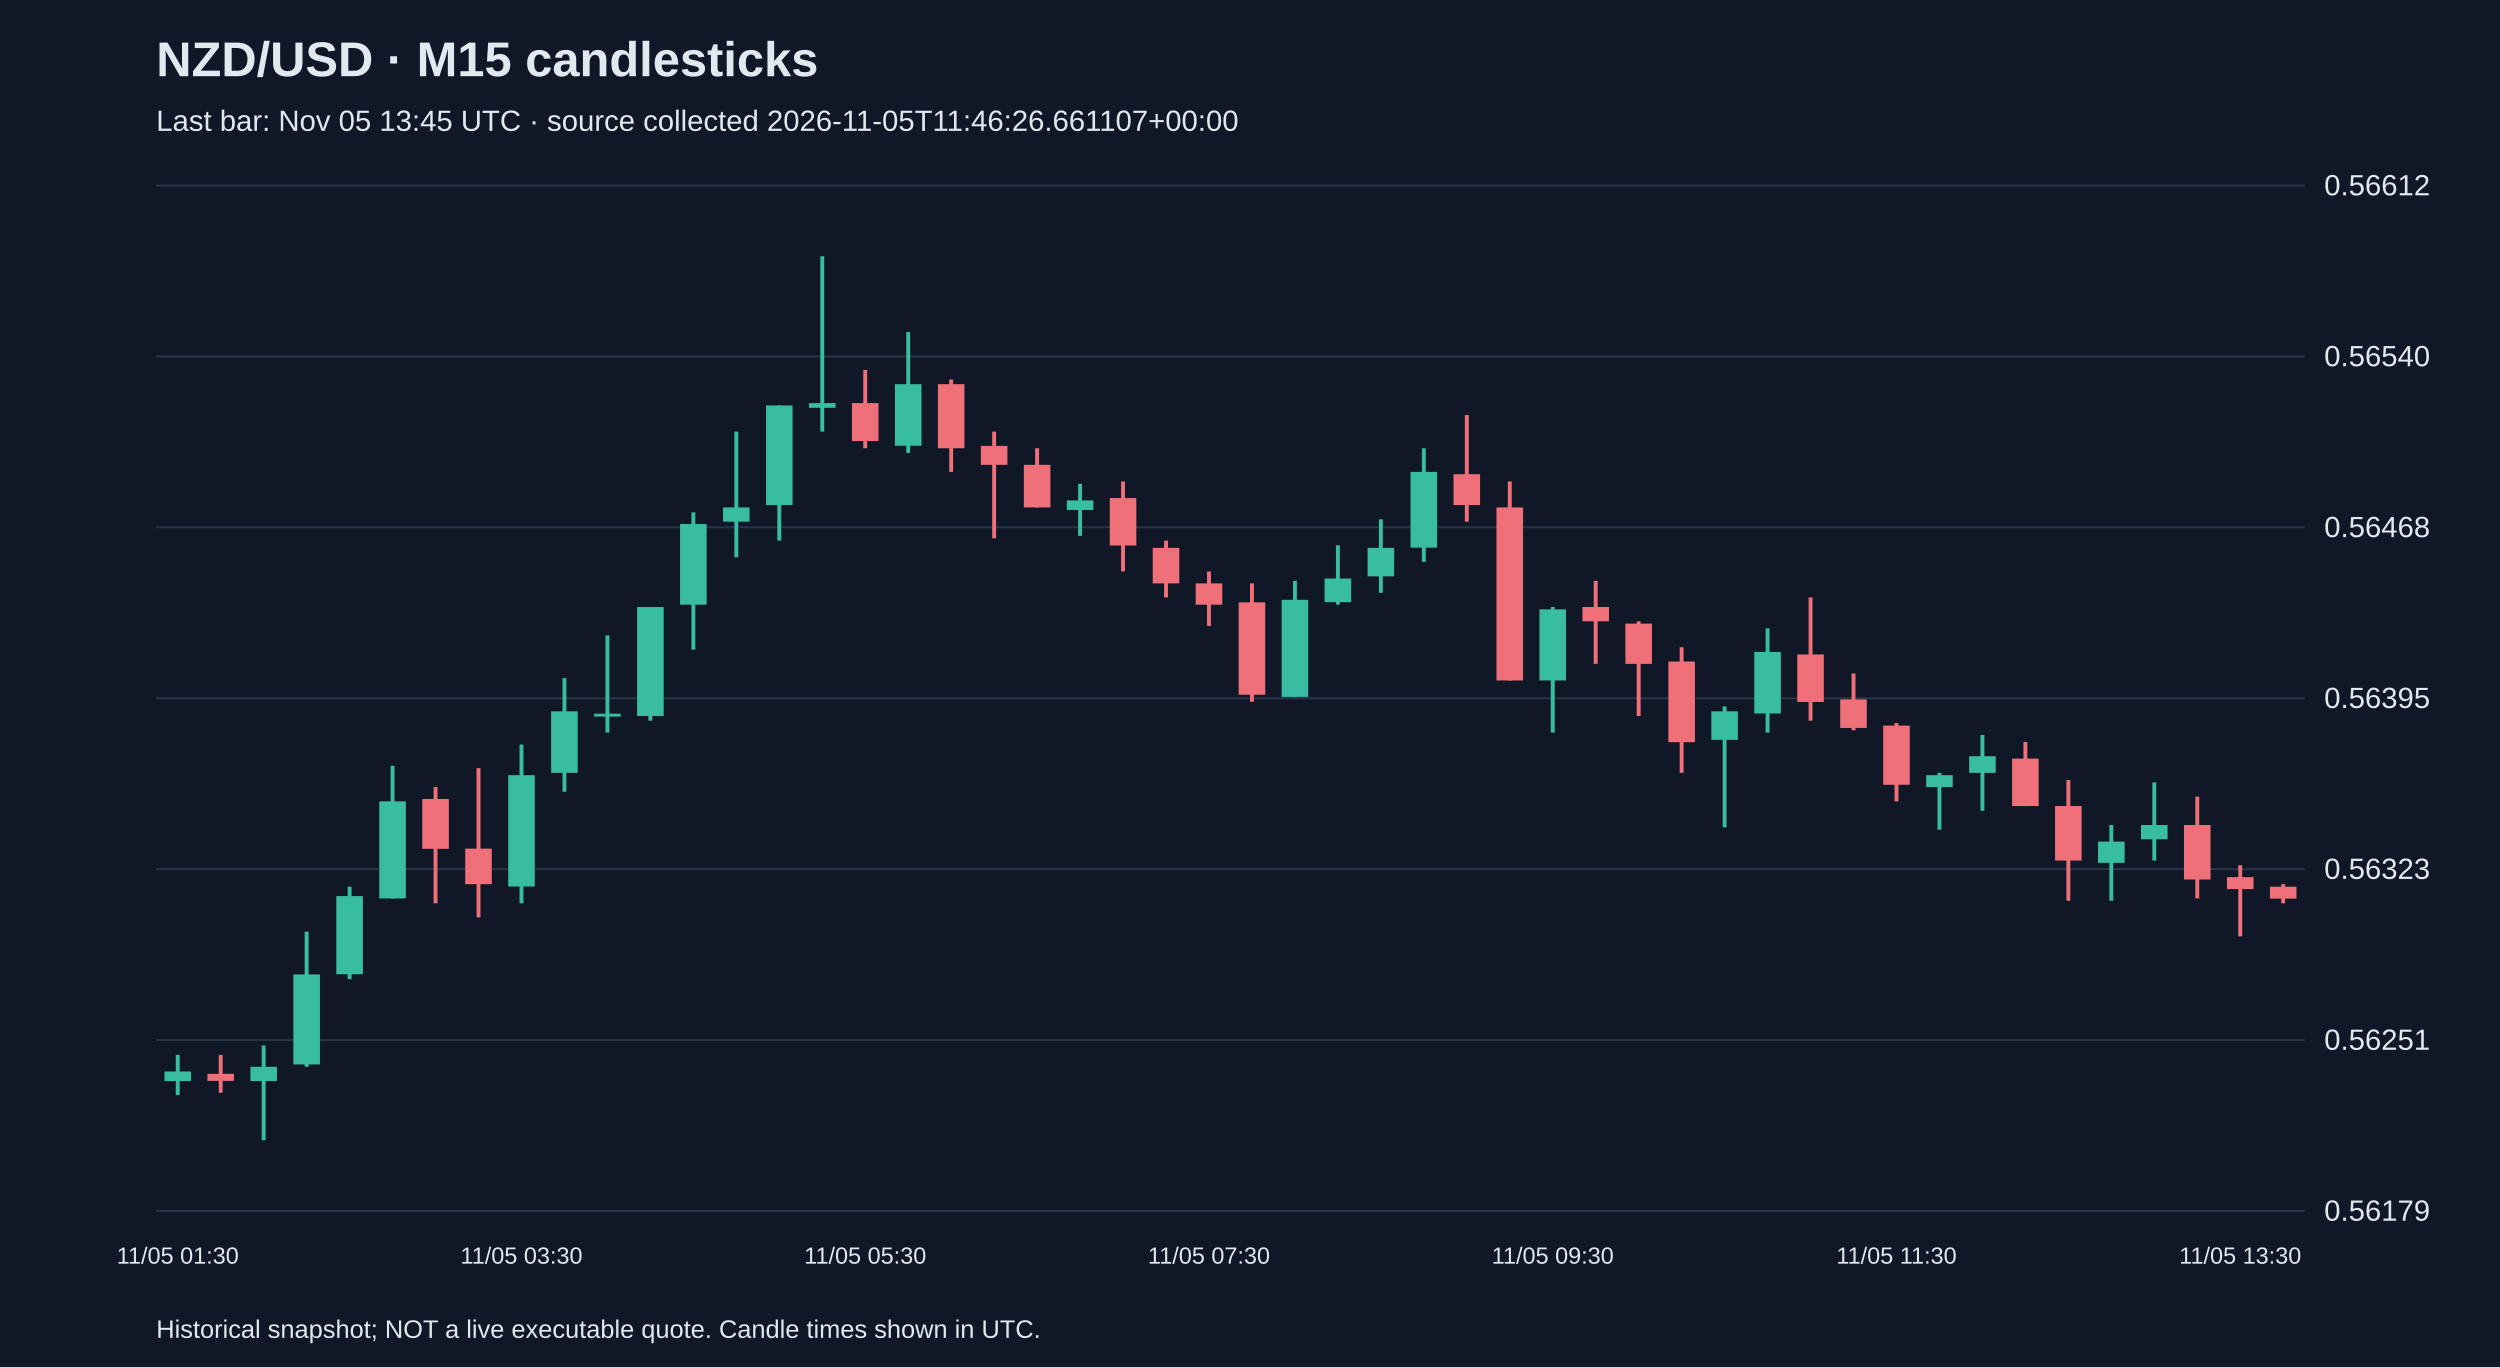
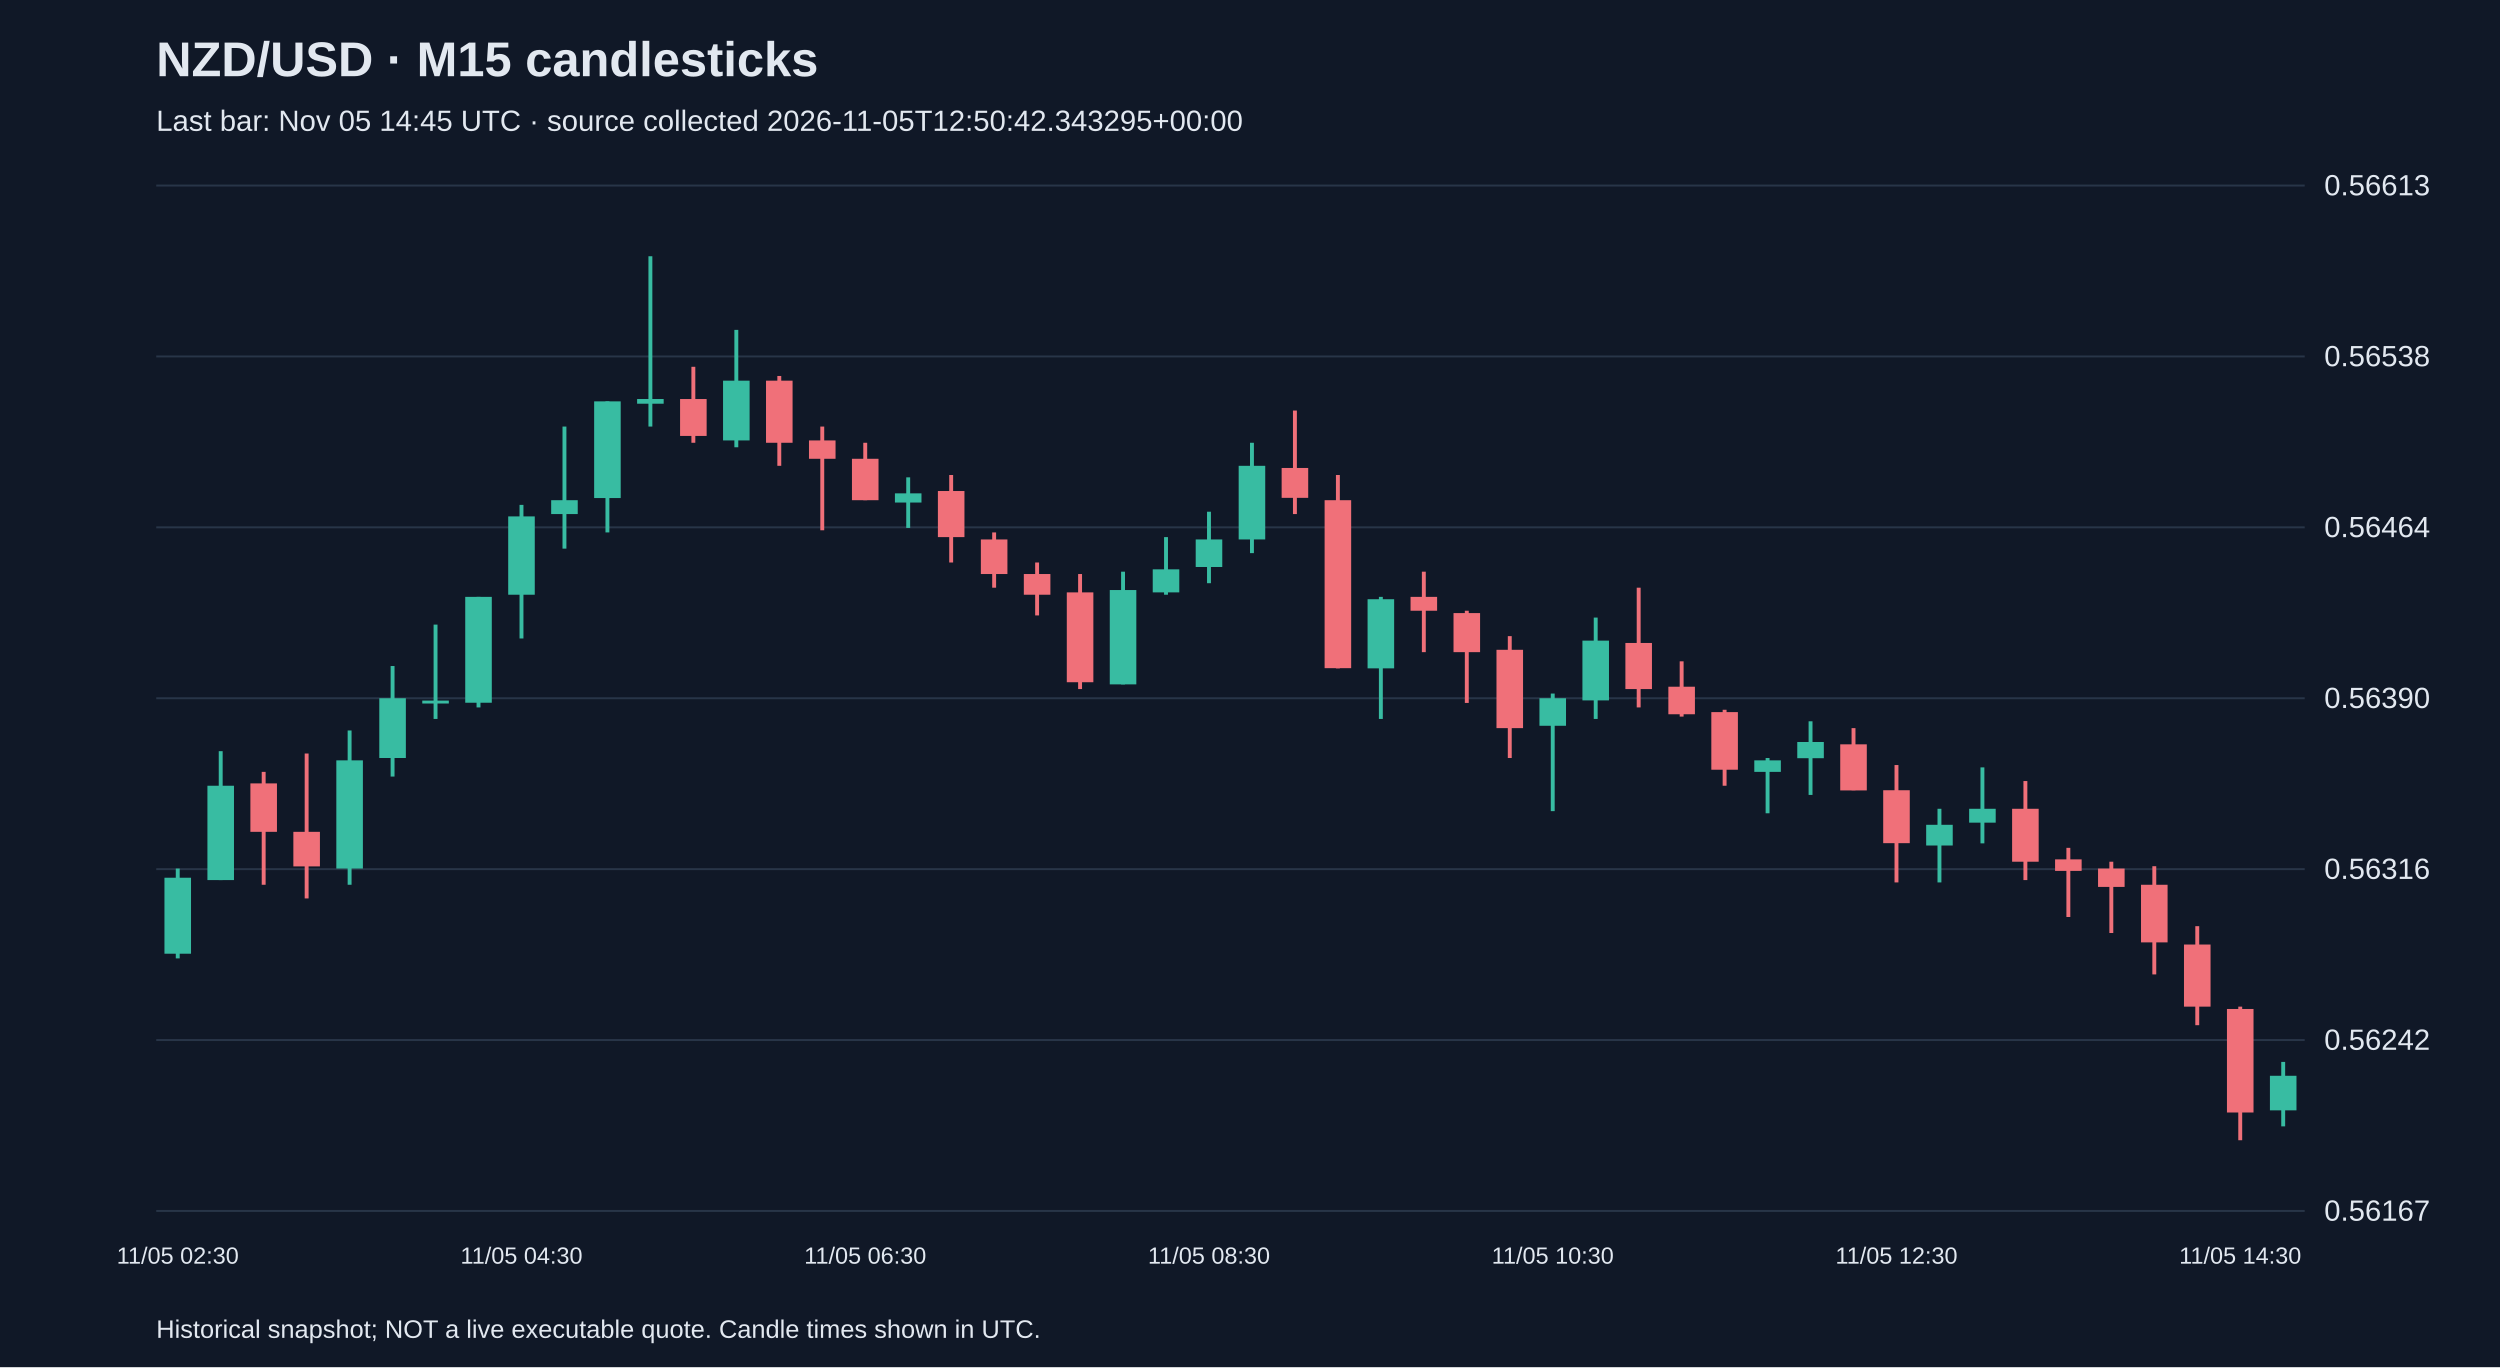
<svg xmlns="http://www.w3.org/2000/svg" viewBox="0 0 1280 700">
  <rect width="100%" height="100%" fill="#101827" />
  <style>text{font-family:Arial,sans-serif;fill:#e2e8f0}</style>
  <text x="80" y="39" font-size="25" font-weight="bold">NZD/USD · M15 candlesticks</text>
-   <text x="80" y="67" font-size="15" fill="#a6b1c5">Last bar: Nov 05 13:45 UTC · source collected 2026-11-05T11:46:26.661107+00:00</text>
+   <text x="80" y="67" font-size="15" fill="#a6b1c5">Last bar: Nov 05 14:45 UTC · source collected 2026-11-05T12:50:42.343295+00:00</text>
  <line x1="80" y1="620.0" x2="1180" y2="620.0" stroke="#283548" />
-   <text x="1190" y="625.0" font-size="15">0.56179</text>
+   <text x="1190" y="625.0" font-size="15">0.56167</text>
  <line x1="80" y1="532.5" x2="1180" y2="532.5" stroke="#283548" />
-   <text x="1190" y="537.5" font-size="15">0.56251</text>
+   <text x="1190" y="537.5" font-size="15">0.56242</text>
  <line x1="80" y1="445.0" x2="1180" y2="445.0" stroke="#283548" />
-   <text x="1190" y="450.0" font-size="15">0.56323</text>
+   <text x="1190" y="450.0" font-size="15">0.56316</text>
  <line x1="80" y1="357.5" x2="1180" y2="357.5" stroke="#283548" />
-   <text x="1190" y="362.5" font-size="15">0.56395</text>
+   <text x="1190" y="362.5" font-size="15">0.56390</text>
  <line x1="80" y1="270.0" x2="1180" y2="270.0" stroke="#283548" />
-   <text x="1190" y="275.0" font-size="15">0.56468</text>
+   <text x="1190" y="275.0" font-size="15">0.56464</text>
  <line x1="80" y1="182.5" x2="1180" y2="182.5" stroke="#283548" />
-   <text x="1190" y="187.5" font-size="15">0.56540</text>
+   <text x="1190" y="187.5" font-size="15">0.56538</text>
  <line x1="80" y1="95.0" x2="1180" y2="95.0" stroke="#283548" />
-   <text x="1190" y="100.0" font-size="15">0.56612</text>
-   <line x1="91.0" y1="540.1" x2="91.0" y2="560.7" stroke="#38bca2" stroke-width="2" />
-   <rect x="84.2" y="548.6" width="13.6" height="4.9" fill="#38bca2" />
-   <text x="91.0" y="647" text-anchor="middle" font-size="12">11/05 01:30</text>
-   <line x1="113.0" y1="540.1" x2="113.0" y2="559.5" stroke="#f07079" stroke-width="2" />
-   <rect x="106.2" y="549.8" width="13.6" height="3.6" fill="#f07079" />
-   <line x1="135.0" y1="535.3" x2="135.0" y2="583.8" stroke="#38bca2" stroke-width="2" />
-   <rect x="128.2" y="546.2" width="13.6" height="7.3" fill="#38bca2" />
-   <line x1="157.0" y1="477.0" x2="157.0" y2="546.2" stroke="#38bca2" stroke-width="2" />
-   <rect x="150.2" y="498.9" width="13.6" height="46.1" fill="#38bca2" />
-   <line x1="179.0" y1="454.0" x2="179.0" y2="501.3" stroke="#38bca2" stroke-width="2" />
-   <rect x="172.2" y="458.8" width="13.6" height="40.0" fill="#38bca2" />
-   <line x1="201.0" y1="392.1" x2="201.0" y2="460.0" stroke="#38bca2" stroke-width="2" />
-   <rect x="194.2" y="410.3" width="13.6" height="49.7" fill="#38bca2" />
-   <line x1="223.0" y1="403.0" x2="223.0" y2="462.5" stroke="#f07079" stroke-width="2" />
-   <rect x="216.2" y="409.1" width="13.6" height="25.5" fill="#f07079" />
-   <line x1="245.0" y1="393.3" x2="245.0" y2="469.7" stroke="#f07079" stroke-width="2" />
-   <rect x="238.2" y="434.5" width="13.6" height="18.2" fill="#f07079" />
-   <line x1="267.0" y1="381.2" x2="267.0" y2="462.5" stroke="#38bca2" stroke-width="2" />
-   <rect x="260.2" y="396.9" width="13.6" height="57.0" fill="#38bca2" />
-   <text x="267.0" y="647" text-anchor="middle" font-size="12">11/05 03:30</text>
-   <line x1="289.0" y1="347.2" x2="289.0" y2="405.4" stroke="#38bca2" stroke-width="2" />
-   <rect x="282.2" y="364.2" width="13.6" height="31.5" fill="#38bca2" />
-   <line x1="311.0" y1="325.3" x2="311.0" y2="375.1" stroke="#38bca2" stroke-width="2" />
-   <rect x="304.2" y="365.4" width="13.6" height="1.5" fill="#38bca2" />
-   <line x1="333.0" y1="310.8" x2="333.0" y2="369.0" stroke="#38bca2" stroke-width="2" />
-   <rect x="326.2" y="310.8" width="13.6" height="55.8" fill="#38bca2" />
-   <line x1="355.0" y1="262.3" x2="355.0" y2="332.6" stroke="#38bca2" stroke-width="2" />
-   <rect x="348.2" y="268.3" width="13.6" height="41.3" fill="#38bca2" />
-   <line x1="377.0" y1="221.0" x2="377.0" y2="285.3" stroke="#38bca2" stroke-width="2" />
-   <rect x="370.2" y="259.8" width="13.6" height="7.3" fill="#38bca2" />
-   <line x1="399.0" y1="207.6" x2="399.0" y2="276.8" stroke="#38bca2" stroke-width="2" />
-   <rect x="392.2" y="207.6" width="13.6" height="51.0" fill="#38bca2" />
-   <line x1="421.0" y1="131.2" x2="421.0" y2="221.0" stroke="#38bca2" stroke-width="2" />
-   <rect x="414.2" y="206.4" width="13.6" height="2.4" fill="#38bca2" />
-   <line x1="443.0" y1="189.4" x2="443.0" y2="229.5" stroke="#f07079" stroke-width="2" />
-   <rect x="436.2" y="206.4" width="13.6" height="19.4" fill="#f07079" />
-   <text x="443.0" y="647" text-anchor="middle" font-size="12">11/05 05:30</text>
-   <line x1="465.0" y1="170.0" x2="465.0" y2="231.9" stroke="#38bca2" stroke-width="2" />
-   <rect x="458.2" y="196.7" width="13.6" height="31.5" fill="#38bca2" />
-   <line x1="487.0" y1="194.3" x2="487.0" y2="241.6" stroke="#f07079" stroke-width="2" />
-   <rect x="480.2" y="196.7" width="13.6" height="32.8" fill="#f07079" />
-   <line x1="509.0" y1="221.0" x2="509.0" y2="275.6" stroke="#f07079" stroke-width="2" />
-   <rect x="502.2" y="228.3" width="13.6" height="9.7" fill="#f07079" />
-   <line x1="531.0" y1="229.5" x2="531.0" y2="259.8" stroke="#f07079" stroke-width="2" />
-   <rect x="524.2" y="238.0" width="13.6" height="21.8" fill="#f07079" />
-   <line x1="553.0" y1="247.7" x2="553.0" y2="274.4" stroke="#38bca2" stroke-width="2" />
-   <rect x="546.2" y="256.2" width="13.6" height="4.9" fill="#38bca2" />
-   <line x1="575.0" y1="246.5" x2="575.0" y2="292.6" stroke="#f07079" stroke-width="2" />
-   <rect x="568.2" y="255.0" width="13.6" height="24.3" fill="#f07079" />
-   <line x1="597.0" y1="276.8" x2="597.0" y2="305.9" stroke="#f07079" stroke-width="2" />
-   <rect x="590.2" y="280.5" width="13.6" height="18.2" fill="#f07079" />
-   <line x1="619.0" y1="292.6" x2="619.0" y2="320.5" stroke="#f07079" stroke-width="2" />
-   <rect x="612.2" y="298.7" width="13.6" height="10.9" fill="#f07079" />
-   <text x="619.0" y="647" text-anchor="middle" font-size="12">11/05 07:30</text>
-   <line x1="641.0" y1="298.7" x2="641.0" y2="359.3" stroke="#f07079" stroke-width="2" />
-   <rect x="634.2" y="308.4" width="13.6" height="47.3" fill="#f07079" />
-   <line x1="663.0" y1="297.4" x2="663.0" y2="356.9" stroke="#38bca2" stroke-width="2" />
-   <rect x="656.2" y="307.1" width="13.6" height="49.7" fill="#38bca2" />
-   <line x1="685.0" y1="279.2" x2="685.0" y2="309.6" stroke="#38bca2" stroke-width="2" />
-   <rect x="678.2" y="296.2" width="13.6" height="12.1" fill="#38bca2" />
-   <line x1="707.0" y1="265.9" x2="707.0" y2="303.5" stroke="#38bca2" stroke-width="2" />
-   <rect x="700.2" y="280.5" width="13.6" height="14.6" fill="#38bca2" />
-   <line x1="729.0" y1="229.5" x2="729.0" y2="287.7" stroke="#38bca2" stroke-width="2" />
-   <rect x="722.2" y="241.6" width="13.6" height="38.8" fill="#38bca2" />
-   <line x1="751.0" y1="212.5" x2="751.0" y2="267.1" stroke="#f07079" stroke-width="2" />
-   <rect x="744.2" y="242.8" width="13.6" height="15.8" fill="#f07079" />
-   <line x1="773.0" y1="246.5" x2="773.0" y2="348.4" stroke="#f07079" stroke-width="2" />
-   <rect x="766.2" y="259.8" width="13.6" height="88.6" fill="#f07079" />
-   <line x1="795.0" y1="310.8" x2="795.0" y2="375.1" stroke="#38bca2" stroke-width="2" />
-   <rect x="788.2" y="312.0" width="13.6" height="36.4" fill="#38bca2" />
-   <text x="795.0" y="647" text-anchor="middle" font-size="12">11/05 09:30</text>
-   <line x1="817.0" y1="297.4" x2="817.0" y2="339.9" stroke="#f07079" stroke-width="2" />
-   <rect x="810.2" y="310.8" width="13.6" height="7.3" fill="#f07079" />
-   <line x1="839.0" y1="318.1" x2="839.0" y2="366.6" stroke="#f07079" stroke-width="2" />
-   <rect x="832.2" y="319.3" width="13.6" height="20.6" fill="#f07079" />
-   <line x1="861.0" y1="331.4" x2="861.0" y2="395.7" stroke="#f07079" stroke-width="2" />
-   <rect x="854.2" y="338.7" width="13.6" height="41.3" fill="#f07079" />
-   <line x1="883.0" y1="361.7" x2="883.0" y2="423.6" stroke="#38bca2" stroke-width="2" />
-   <rect x="876.2" y="364.2" width="13.6" height="14.6" fill="#38bca2" />
-   <line x1="905.0" y1="321.7" x2="905.0" y2="375.1" stroke="#38bca2" stroke-width="2" />
-   <rect x="898.2" y="333.8" width="13.6" height="31.5" fill="#38bca2" />
-   <line x1="927.0" y1="305.9" x2="927.0" y2="369.0" stroke="#f07079" stroke-width="2" />
-   <rect x="920.2" y="335.1" width="13.6" height="24.3" fill="#f07079" />
-   <line x1="949.0" y1="344.8" x2="949.0" y2="373.9" stroke="#f07079" stroke-width="2" />
-   <rect x="942.2" y="358.1" width="13.6" height="14.6" fill="#f07079" />
-   <line x1="971.0" y1="370.2" x2="971.0" y2="410.3" stroke="#f07079" stroke-width="2" />
-   <rect x="964.2" y="371.5" width="13.6" height="30.3" fill="#f07079" />
-   <text x="971.0" y="647" text-anchor="middle" font-size="12">11/05 11:30</text>
-   <line x1="993.0" y1="395.7" x2="993.0" y2="424.8" stroke="#38bca2" stroke-width="2" />
-   <rect x="986.2" y="396.9" width="13.6" height="6.1" fill="#38bca2" />
-   <line x1="1015.0" y1="376.3" x2="1015.0" y2="415.1" stroke="#38bca2" stroke-width="2" />
-   <rect x="1008.2" y="387.2" width="13.6" height="8.5" fill="#38bca2" />
-   <line x1="1037.0" y1="379.9" x2="1037.0" y2="412.7" stroke="#f07079" stroke-width="2" />
-   <rect x="1030.2" y="388.4" width="13.6" height="24.3" fill="#f07079" />
-   <line x1="1059.0" y1="399.4" x2="1059.0" y2="461.2" stroke="#f07079" stroke-width="2" />
-   <rect x="1052.2" y="412.7" width="13.6" height="27.9" fill="#f07079" />
-   <line x1="1081.0" y1="422.4" x2="1081.0" y2="461.2" stroke="#38bca2" stroke-width="2" />
-   <rect x="1074.2" y="430.9" width="13.6" height="10.9" fill="#38bca2" />
-   <line x1="1103.0" y1="400.6" x2="1103.0" y2="440.6" stroke="#38bca2" stroke-width="2" />
-   <rect x="1096.2" y="422.4" width="13.6" height="7.3" fill="#38bca2" />
-   <line x1="1125.0" y1="407.9" x2="1125.0" y2="460.0" stroke="#f07079" stroke-width="2" />
-   <rect x="1118.2" y="422.4" width="13.6" height="27.9" fill="#f07079" />
-   <line x1="1147.0" y1="443.0" x2="1147.0" y2="479.4" stroke="#f07079" stroke-width="2" />
-   <rect x="1140.2" y="449.1" width="13.6" height="6.1" fill="#f07079" />
-   <text x="1147.0" y="647" text-anchor="middle" font-size="12">11/05 13:30</text>
-   <line x1="1169.0" y1="452.7" x2="1169.0" y2="462.5" stroke="#f07079" stroke-width="2" />
-   <rect x="1162.2" y="454.0" width="13.6" height="6.1" fill="#f07079" />
+   <text x="1190" y="100.0" font-size="15">0.56613</text>
+   <line x1="91.0" y1="444.7" x2="91.0" y2="490.7" stroke="#38bca2" stroke-width="2" />
+   <rect x="84.2" y="449.4" width="13.6" height="38.9" fill="#38bca2" />
+   <text x="91.0" y="647" text-anchor="middle" font-size="12">11/05 02:30</text>
+   <line x1="113.0" y1="384.6" x2="113.0" y2="450.6" stroke="#38bca2" stroke-width="2" />
+   <rect x="106.2" y="402.3" width="13.6" height="48.3" fill="#38bca2" />
+   <line x1="135.0" y1="395.2" x2="135.0" y2="453.0" stroke="#f07079" stroke-width="2" />
+   <rect x="128.2" y="401.1" width="13.6" height="24.8" fill="#f07079" />
+   <line x1="157.0" y1="385.8" x2="157.0" y2="460.0" stroke="#f07079" stroke-width="2" />
+   <rect x="150.2" y="425.9" width="13.6" height="17.7" fill="#f07079" />
+   <line x1="179.0" y1="374.0" x2="179.0" y2="453.0" stroke="#38bca2" stroke-width="2" />
+   <rect x="172.2" y="389.3" width="13.6" height="55.4" fill="#38bca2" />
+   <line x1="201.0" y1="341.0" x2="201.0" y2="397.6" stroke="#38bca2" stroke-width="2" />
+   <rect x="194.2" y="357.5" width="13.6" height="30.6" fill="#38bca2" />
+   <line x1="223.0" y1="319.8" x2="223.0" y2="368.1" stroke="#38bca2" stroke-width="2" />
+   <rect x="216.2" y="358.7" width="13.6" height="1.5" fill="#38bca2" />
+   <line x1="245.0" y1="305.6" x2="245.0" y2="362.2" stroke="#38bca2" stroke-width="2" />
+   <rect x="238.2" y="305.6" width="13.6" height="54.2" fill="#38bca2" />
+   <line x1="267.0" y1="258.5" x2="267.0" y2="326.9" stroke="#38bca2" stroke-width="2" />
+   <rect x="260.2" y="264.4" width="13.6" height="40.1" fill="#38bca2" />
+   <text x="267.0" y="647" text-anchor="middle" font-size="12">11/05 04:30</text>
+   <line x1="289.0" y1="218.4" x2="289.0" y2="280.9" stroke="#38bca2" stroke-width="2" />
+   <rect x="282.2" y="256.1" width="13.6" height="7.1" fill="#38bca2" />
+   <line x1="311.0" y1="205.5" x2="311.0" y2="272.6" stroke="#38bca2" stroke-width="2" />
+   <rect x="304.2" y="205.5" width="13.6" height="49.5" fill="#38bca2" />
+   <line x1="333.0" y1="131.2" x2="333.0" y2="218.4" stroke="#38bca2" stroke-width="2" />
+   <rect x="326.2" y="204.3" width="13.6" height="2.4" fill="#38bca2" />
+   <line x1="355.0" y1="187.8" x2="355.0" y2="226.7" stroke="#f07079" stroke-width="2" />
+   <rect x="348.2" y="204.3" width="13.6" height="18.9" fill="#f07079" />
+   <line x1="377.0" y1="168.9" x2="377.0" y2="229.0" stroke="#38bca2" stroke-width="2" />
+   <rect x="370.2" y="194.9" width="13.6" height="30.6" fill="#38bca2" />
+   <line x1="399.0" y1="192.5" x2="399.0" y2="238.5" stroke="#f07079" stroke-width="2" />
+   <rect x="392.2" y="194.9" width="13.6" height="31.8" fill="#f07079" />
+   <line x1="421.0" y1="218.4" x2="421.0" y2="271.5" stroke="#f07079" stroke-width="2" />
+   <rect x="414.2" y="225.5" width="13.6" height="9.4" fill="#f07079" />
+   <line x1="443.0" y1="226.7" x2="443.0" y2="256.1" stroke="#f07079" stroke-width="2" />
+   <rect x="436.2" y="234.9" width="13.6" height="21.2" fill="#f07079" />
+   <text x="443.0" y="647" text-anchor="middle" font-size="12">11/05 06:30</text>
+   <line x1="465.0" y1="244.4" x2="465.0" y2="270.3" stroke="#38bca2" stroke-width="2" />
+   <rect x="458.2" y="252.6" width="13.6" height="4.7" fill="#38bca2" />
+   <line x1="487.0" y1="243.2" x2="487.0" y2="288.0" stroke="#f07079" stroke-width="2" />
+   <rect x="480.2" y="251.4" width="13.6" height="23.6" fill="#f07079" />
+   <line x1="509.0" y1="272.6" x2="509.0" y2="300.9" stroke="#f07079" stroke-width="2" />
+   <rect x="502.2" y="276.2" width="13.6" height="17.7" fill="#f07079" />
+   <line x1="531.0" y1="288.0" x2="531.0" y2="315.1" stroke="#f07079" stroke-width="2" />
+   <rect x="524.2" y="293.9" width="13.6" height="10.6" fill="#f07079" />
+   <line x1="553.0" y1="293.9" x2="553.0" y2="352.8" stroke="#f07079" stroke-width="2" />
+   <rect x="546.2" y="303.3" width="13.6" height="46.0" fill="#f07079" />
+   <line x1="575.0" y1="292.7" x2="575.0" y2="350.4" stroke="#38bca2" stroke-width="2" />
+   <rect x="568.2" y="302.1" width="13.6" height="48.3" fill="#38bca2" />
+   <line x1="597.0" y1="275.0" x2="597.0" y2="304.5" stroke="#38bca2" stroke-width="2" />
+   <rect x="590.2" y="291.5" width="13.6" height="11.8" fill="#38bca2" />
+   <line x1="619.0" y1="262.0" x2="619.0" y2="298.6" stroke="#38bca2" stroke-width="2" />
+   <rect x="612.2" y="276.2" width="13.6" height="14.1" fill="#38bca2" />
+   <text x="619.0" y="647" text-anchor="middle" font-size="12">11/05 08:30</text>
+   <line x1="641.0" y1="226.7" x2="641.0" y2="283.2" stroke="#38bca2" stroke-width="2" />
+   <rect x="634.2" y="238.5" width="13.6" height="37.7" fill="#38bca2" />
+   <line x1="663.0" y1="210.2" x2="663.0" y2="263.2" stroke="#f07079" stroke-width="2" />
+   <rect x="656.2" y="239.6" width="13.6" height="15.3" fill="#f07079" />
+   <line x1="685.0" y1="243.2" x2="685.0" y2="342.2" stroke="#f07079" stroke-width="2" />
+   <rect x="678.2" y="256.1" width="13.6" height="86.0" fill="#f07079" />
+   <line x1="707.0" y1="305.6" x2="707.0" y2="368.1" stroke="#38bca2" stroke-width="2" />
+   <rect x="700.2" y="306.8" width="13.6" height="35.4" fill="#38bca2" />
+   <line x1="729.0" y1="292.7" x2="729.0" y2="333.9" stroke="#f07079" stroke-width="2" />
+   <rect x="722.2" y="305.6" width="13.6" height="7.1" fill="#f07079" />
+   <line x1="751.0" y1="312.7" x2="751.0" y2="359.9" stroke="#f07079" stroke-width="2" />
+   <rect x="744.2" y="313.9" width="13.6" height="20.0" fill="#f07079" />
+   <line x1="773.0" y1="325.7" x2="773.0" y2="388.1" stroke="#f07079" stroke-width="2" />
+   <rect x="766.2" y="332.7" width="13.6" height="40.1" fill="#f07079" />
+   <line x1="795.0" y1="355.1" x2="795.0" y2="415.3" stroke="#38bca2" stroke-width="2" />
+   <rect x="788.2" y="357.5" width="13.6" height="14.1" fill="#38bca2" />
+   <text x="795.0" y="647" text-anchor="middle" font-size="12">11/05 10:30</text>
+   <line x1="817.0" y1="316.2" x2="817.0" y2="368.1" stroke="#38bca2" stroke-width="2" />
+   <rect x="810.2" y="328.0" width="13.6" height="30.6" fill="#38bca2" />
+   <line x1="839.0" y1="300.9" x2="839.0" y2="362.2" stroke="#f07079" stroke-width="2" />
+   <rect x="832.2" y="329.2" width="13.6" height="23.6" fill="#f07079" />
+   <line x1="861.0" y1="338.6" x2="861.0" y2="366.9" stroke="#f07079" stroke-width="2" />
+   <rect x="854.2" y="351.6" width="13.6" height="14.1" fill="#f07079" />
+   <line x1="883.0" y1="363.4" x2="883.0" y2="402.3" stroke="#f07079" stroke-width="2" />
+   <rect x="876.2" y="364.6" width="13.6" height="29.5" fill="#f07079" />
+   <line x1="905.0" y1="388.1" x2="905.0" y2="416.4" stroke="#38bca2" stroke-width="2" />
+   <rect x="898.2" y="389.3" width="13.6" height="5.9" fill="#38bca2" />
+   <line x1="927.0" y1="369.3" x2="927.0" y2="407.0" stroke="#38bca2" stroke-width="2" />
+   <rect x="920.2" y="379.9" width="13.6" height="8.3" fill="#38bca2" />
+   <line x1="949.0" y1="372.8" x2="949.0" y2="404.6" stroke="#f07079" stroke-width="2" />
+   <rect x="942.2" y="381.1" width="13.6" height="23.6" fill="#f07079" />
+   <line x1="971.0" y1="391.7" x2="971.0" y2="451.8" stroke="#f07079" stroke-width="2" />
+   <rect x="964.2" y="404.6" width="13.6" height="27.1" fill="#f07079" />
+   <text x="971.0" y="647" text-anchor="middle" font-size="12">11/05 12:30</text>
+   <line x1="993.0" y1="414.1" x2="993.0" y2="451.8" stroke="#38bca2" stroke-width="2" />
+   <rect x="986.2" y="422.3" width="13.6" height="10.6" fill="#38bca2" />
+   <line x1="1015.0" y1="392.9" x2="1015.0" y2="431.8" stroke="#38bca2" stroke-width="2" />
+   <rect x="1008.2" y="414.1" width="13.6" height="7.1" fill="#38bca2" />
+   <line x1="1037.0" y1="399.9" x2="1037.0" y2="450.6" stroke="#f07079" stroke-width="2" />
+   <rect x="1030.2" y="414.1" width="13.6" height="27.1" fill="#f07079" />
+   <line x1="1059.0" y1="434.1" x2="1059.0" y2="469.5" stroke="#f07079" stroke-width="2" />
+   <rect x="1052.2" y="440.0" width="13.6" height="5.9" fill="#f07079" />
+   <line x1="1081.0" y1="441.2" x2="1081.0" y2="477.7" stroke="#f07079" stroke-width="2" />
+   <rect x="1074.2" y="444.7" width="13.6" height="9.4" fill="#f07079" />
+   <line x1="1103.0" y1="443.5" x2="1103.0" y2="498.9" stroke="#f07079" stroke-width="2" />
+   <rect x="1096.2" y="453.0" width="13.6" height="29.5" fill="#f07079" />
+   <line x1="1125.0" y1="474.2" x2="1125.0" y2="524.9" stroke="#f07079" stroke-width="2" />
+   <rect x="1118.2" y="483.6" width="13.6" height="31.8" fill="#f07079" />
+   <line x1="1147.0" y1="515.4" x2="1147.0" y2="583.8" stroke="#f07079" stroke-width="2" />
+   <rect x="1140.2" y="516.6" width="13.6" height="53.0" fill="#f07079" />
+   <text x="1147.0" y="647" text-anchor="middle" font-size="12">11/05 14:30</text>
+   <line x1="1169.0" y1="543.7" x2="1169.0" y2="576.7" stroke="#38bca2" stroke-width="2" />
+   <rect x="1162.2" y="550.8" width="13.6" height="17.7" fill="#38bca2" />
  <text x="80" y="685" font-size="13">Historical snapshot; NOT a live executable quote. Candle times shown in UTC.</text>
</svg>
